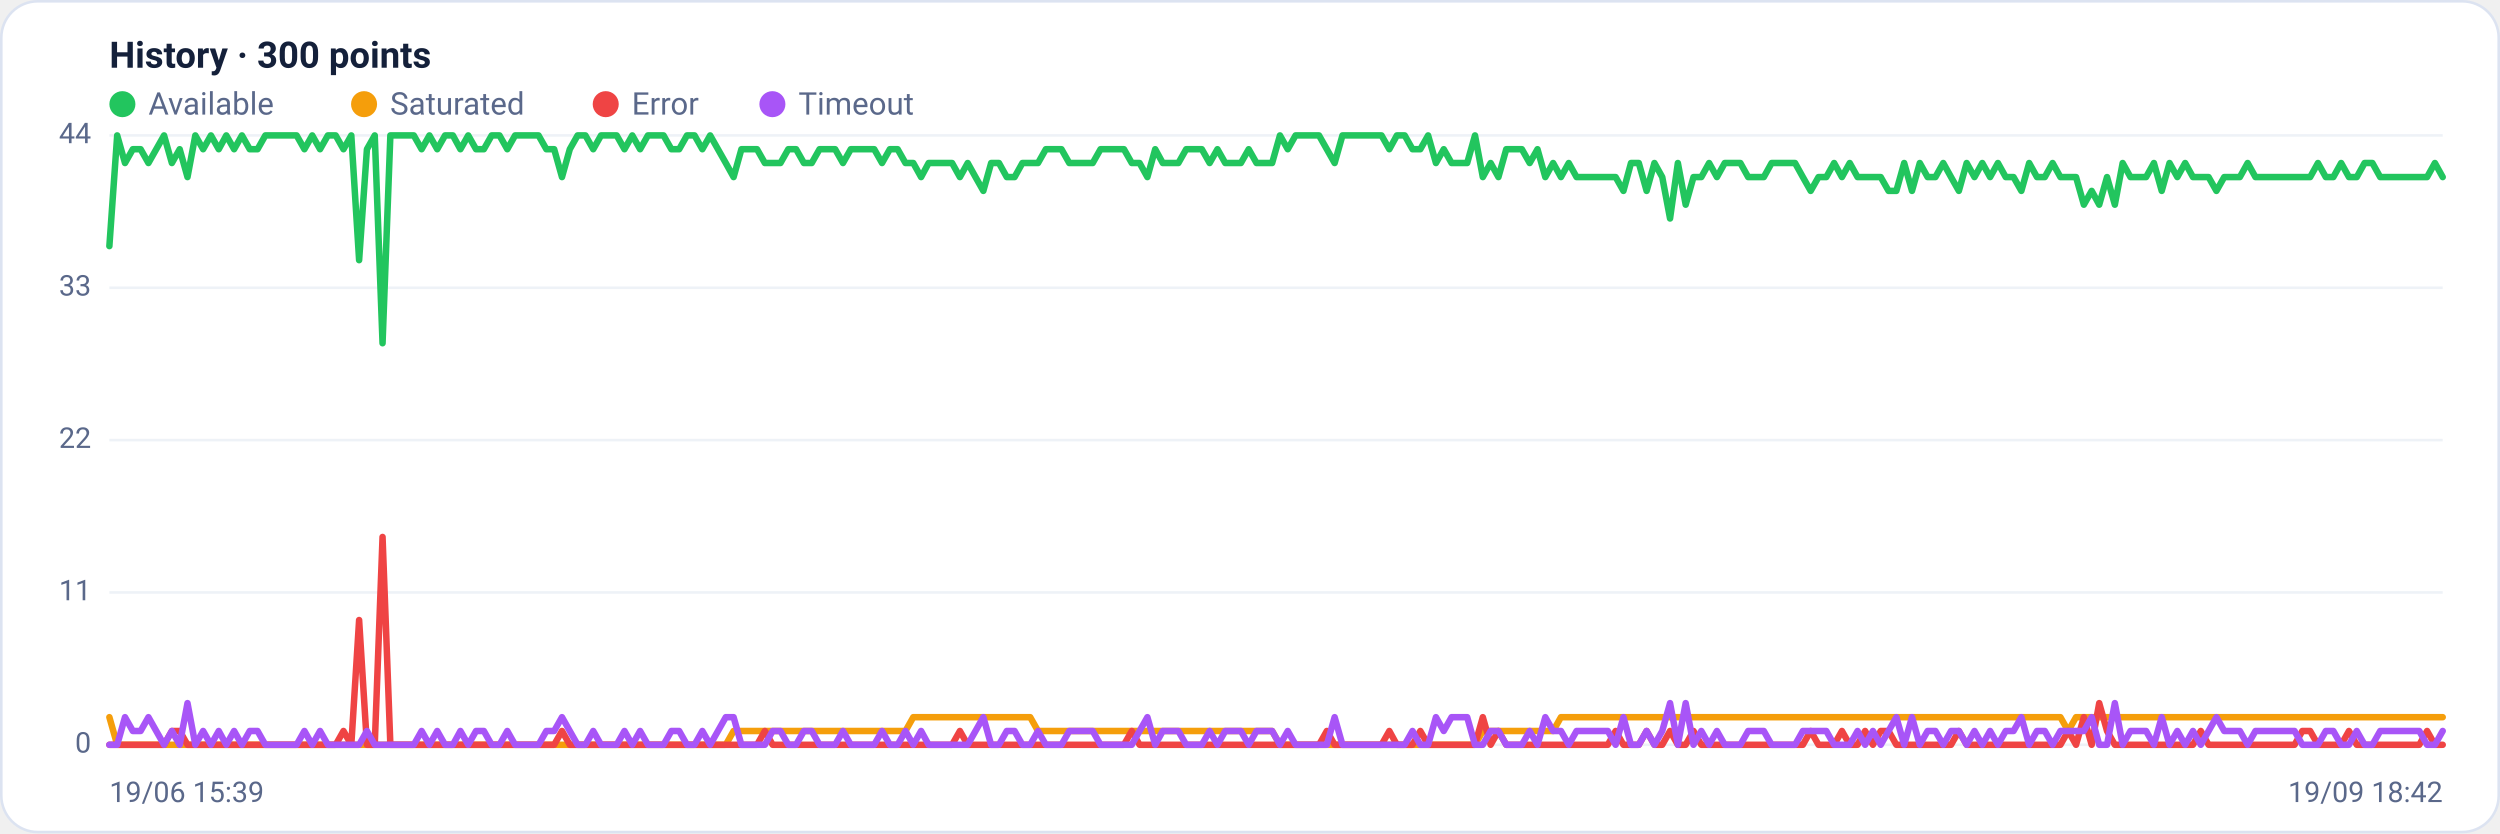
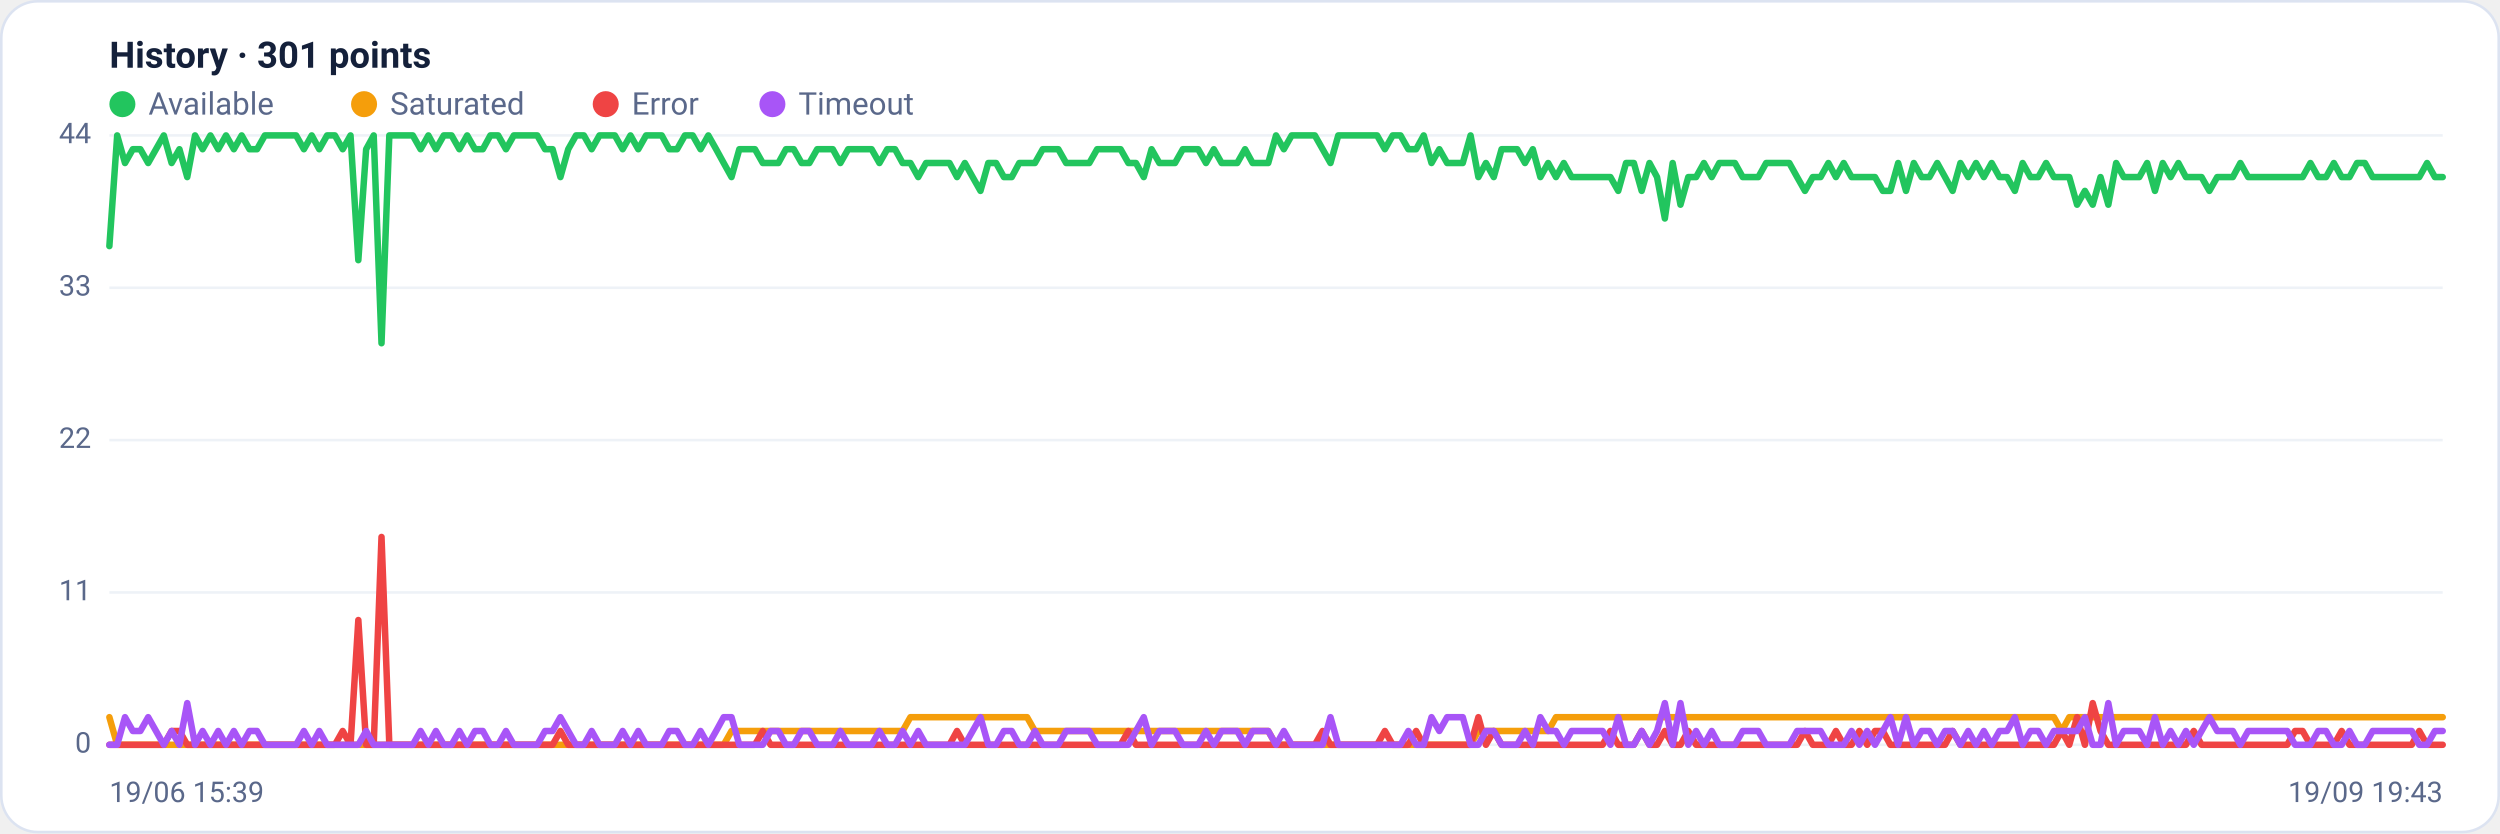
<svg xmlns="http://www.w3.org/2000/svg" viewBox="0 0 960 320" width="960" height="320" font-family="Segoe UI, system-ui, -apple-system, Roboto, Helvetica, Arial, sans-serif" role="img" aria-label="Availability history per region">
  <rect x="0.5" y="0.5" width="959" height="319" rx="14" fill="#ffffff" stroke="#dce3f1" />
-   <text x="42" y="26" font-size="14" font-weight="600" fill="#14203a">History · 300 points</text>
+   <text x="42" y="26" font-size="14" font-weight="600" fill="#14203a">History · 301 points</text>
  <circle cx="47" cy="40" r="5" fill="#22c55e" />
  <text x="57" y="44" font-size="12" fill="#5a688a">Available</text>
  <circle cx="139.8" cy="40" r="5" fill="#f59e0b" />
  <text x="149.8" y="44" font-size="12" fill="#5a688a">Saturated</text>
  <circle cx="232.6" cy="40" r="5" fill="#ef4444" />
  <text x="242.6" y="44" font-size="12" fill="#5a688a">Error</text>
  <circle cx="296.6" cy="40" r="5" fill="#a855f7" />
  <text x="306.6" y="44" font-size="12" fill="#5a688a">Timeout</text>
  <line x1="42" y1="286.0" x2="938" y2="286.0" stroke="#eef2f7" stroke-width="1" />
  <text x="35" y="289.0" text-anchor="end" font-size="11" fill="#5a688a">0</text>
  <line x1="42" y1="227.5" x2="938" y2="227.5" stroke="#eef2f7" stroke-width="1" />
  <text x="35" y="230.5" text-anchor="end" font-size="11" fill="#5a688a">11</text>
  <line x1="42" y1="169.0" x2="938" y2="169.0" stroke="#eef2f7" stroke-width="1" />
  <text x="35" y="172.0" text-anchor="end" font-size="11" fill="#5a688a">22</text>
  <line x1="42" y1="110.5" x2="938" y2="110.5" stroke="#eef2f7" stroke-width="1" />
  <text x="35" y="113.5" text-anchor="end" font-size="11" fill="#5a688a">33</text>
  <line x1="42" y1="52.0" x2="938" y2="52.0" stroke="#eef2f7" stroke-width="1" />
  <text x="35" y="55.0" text-anchor="end" font-size="11" fill="#5a688a">44</text>
-   <polyline fill="none" stroke="#22c55e" stroke-width="2.5" stroke-linejoin="round" stroke-linecap="round" points="42.0,94.5 45.0,52.0 48.0,62.6 51.0,57.3 54.0,57.3 57.0,62.6 60.0,57.3 63.0,52.0 66.0,62.6 69.0,57.3 72.0,68.0 75.0,52.0 78.0,57.3 81.0,52.0 84.0,57.3 86.9,52.0 89.9,57.3 92.9,52.0 95.9,57.3 98.9,57.3 101.9,52.0 104.9,52.0 107.9,52.0 110.9,52.0 113.9,52.0 116.9,57.3 119.9,52.0 122.9,57.3 125.9,52.0 128.9,52.0 131.9,57.3 134.9,52.0 137.9,99.9 140.9,57.3 143.9,52.0 146.9,131.8 149.9,52.0 152.9,52.0 155.9,52.0 158.9,52.0 161.9,57.3 164.9,52.0 167.9,57.3 170.9,52.0 173.9,52.0 176.8,57.3 179.8,52.0 182.8,57.3 185.8,57.3 188.8,52.0 191.8,52.0 194.8,57.3 197.8,52.0 200.8,52.0 203.8,52.0 206.8,52.0 209.8,57.3 212.8,57.3 215.8,68.0 218.8,57.3 221.8,52.0 224.8,52.0 227.8,57.3 230.8,52.0 233.8,52.0 236.8,52.0 239.8,57.3 242.8,52.0 245.8,57.3 248.8,52.0 251.8,52.0 254.8,52.0 257.8,57.3 260.8,57.3 263.8,52.0 266.7,52.0 269.7,57.3 272.7,52.0 275.7,57.3 278.7,62.6 281.7,68.0 284.7,57.3 287.7,57.3 290.7,57.3 293.7,62.6 296.7,62.6 299.7,62.6 302.7,57.3 305.7,57.3 308.7,62.6 311.7,62.6 314.7,57.3 317.7,57.3 320.7,57.3 323.7,62.6 326.7,57.3 329.7,57.3 332.7,57.3 335.7,57.3 338.7,62.6 341.7,57.3 344.7,57.3 347.7,62.6 350.7,62.6 353.7,68.0 356.6,62.6 359.6,62.6 362.6,62.6 365.6,62.6 368.6,68.0 371.6,62.6 374.6,68.0 377.6,73.3 380.6,62.6 383.6,62.6 386.6,68.0 389.6,68.0 392.6,62.6 395.6,62.6 398.6,62.6 401.6,57.3 404.6,57.3 407.6,57.3 410.6,62.6 413.6,62.6 416.6,62.6 419.6,62.6 422.6,57.3 425.6,57.3 428.6,57.3 431.6,57.3 434.6,62.6 437.6,62.6 440.6,68.0 443.6,57.3 446.5,62.6 449.5,62.6 452.5,62.6 455.5,57.3 458.5,57.3 461.5,57.3 464.5,62.6 467.5,57.3 470.5,62.6 473.5,62.6 476.5,62.6 479.5,57.3 482.5,62.6 485.5,62.6 488.5,62.6 491.5,52.0 494.5,57.3 497.5,52.0 500.5,52.0 503.5,52.0 506.5,52.0 509.5,57.3 512.5,62.6 515.5,52.0 518.5,52.0 521.5,52.0 524.5,52.0 527.5,52.0 530.5,52.0 533.5,57.3 536.4,52.0 539.4,52.0 542.4,57.3 545.4,57.3 548.4,52.0 551.4,62.6 554.4,57.3 557.4,62.6 560.4,62.6 563.4,62.6 566.4,52.0 569.4,68.0 572.4,62.6 575.4,68.0 578.4,57.3 581.4,57.3 584.4,57.3 587.4,62.6 590.4,57.3 593.4,68.0 596.4,62.6 599.4,68.0 602.4,62.6 605.4,68.0 608.4,68.0 611.4,68.0 614.4,68.0 617.4,68.0 620.4,68.0 623.4,73.3 626.3,62.6 629.3,62.6 632.3,73.3 635.3,62.6 638.3,68.0 641.3,83.9 644.3,62.6 647.3,78.6 650.3,68.0 653.3,68.0 656.3,62.6 659.3,68.0 662.3,62.6 665.3,62.6 668.3,62.6 671.3,68.0 674.3,68.0 677.3,68.0 680.3,62.6 683.3,62.6 686.3,62.6 689.3,62.6 692.3,68.0 695.3,73.3 698.3,68.0 701.3,68.0 704.3,62.6 707.3,68.0 710.3,62.6 713.3,68.0 716.2,68.0 719.2,68.0 722.2,68.0 725.2,73.3 728.2,73.3 731.2,62.6 734.2,73.3 737.2,62.6 740.2,68.0 743.2,68.0 746.2,62.6 749.2,68.0 752.2,73.3 755.2,62.6 758.2,68.0 761.2,62.6 764.2,68.0 767.2,62.6 770.2,68.0 773.2,68.0 776.2,73.3 779.2,62.6 782.2,68.0 785.2,68.0 788.2,62.6 791.2,68.0 794.2,68.0 797.2,68.0 800.2,78.6 803.2,73.3 806.1,78.6 809.1,68.0 812.1,78.6 815.1,62.6 818.1,68.0 821.1,68.0 824.1,68.0 827.1,62.6 830.1,73.3 833.1,62.6 836.1,68.0 839.1,62.6 842.1,68.0 845.1,68.0 848.1,68.0 851.1,73.3 854.1,68.0 857.1,68.0 860.1,68.0 863.1,62.6 866.1,68.0 869.1,68.0 872.1,68.0 875.1,68.0 878.1,68.0 881.1,68.0 884.1,68.0 887.1,68.0 890.1,62.6 893.1,68.0 896.0,68.0 899.0,62.6 902.0,68.0 905.0,68.0 908.0,62.6 911.0,62.6 914.0,68.0 917.0,68.0 920.0,68.0 923.0,68.0 926.0,68.0 929.0,68.0 932.0,68.0 935.0,62.6 938.0,68.0" />
-   <polyline fill="none" stroke="#f59e0b" stroke-width="2.5" stroke-linejoin="round" stroke-linecap="round" points="42.0,275.4 45.0,286.0 48.0,286.0 51.0,286.0 54.0,286.0 57.0,286.0 60.0,286.0 63.0,286.0 66.0,286.0 69.0,286.0 72.0,286.0 75.0,286.0 78.0,286.0 81.0,286.0 84.0,286.0 86.9,286.0 89.9,286.0 92.9,286.0 95.9,286.0 98.9,286.0 101.9,286.0 104.9,286.0 107.9,286.0 110.9,286.0 113.9,286.0 116.9,286.0 119.9,286.0 122.9,286.0 125.9,286.0 128.9,286.0 131.9,286.0 134.9,286.0 137.9,286.0 140.9,286.0 143.9,286.0 146.9,286.0 149.9,286.0 152.9,286.0 155.9,286.0 158.9,286.0 161.9,286.0 164.9,286.0 167.9,286.0 170.9,286.0 173.9,286.0 176.8,286.0 179.8,286.0 182.8,286.0 185.8,286.0 188.8,286.0 191.8,286.0 194.8,286.0 197.8,286.0 200.8,286.0 203.8,286.0 206.8,286.0 209.8,286.0 212.8,286.0 215.8,286.0 218.8,286.0 221.8,286.0 224.8,286.0 227.8,286.0 230.8,286.0 233.8,286.0 236.8,286.0 239.8,286.0 242.8,286.0 245.8,286.0 248.8,286.0 251.8,286.0 254.8,286.0 257.8,286.0 260.8,286.0 263.8,286.0 266.7,286.0 269.7,286.0 272.7,286.0 275.7,286.0 278.7,286.0 281.7,280.7 284.7,280.7 287.7,280.7 290.7,280.7 293.7,280.7 296.7,280.7 299.7,280.7 302.7,280.7 305.7,280.7 308.7,280.7 311.7,280.7 314.7,280.7 317.7,280.7 320.7,280.7 323.7,280.7 326.7,280.7 329.7,280.7 332.7,280.7 335.7,280.7 338.7,280.7 341.7,280.7 344.7,280.7 347.7,280.7 350.7,275.4 353.7,275.4 356.6,275.4 359.6,275.4 362.6,275.4 365.6,275.4 368.6,275.4 371.6,275.4 374.6,275.4 377.6,275.4 380.6,275.4 383.6,275.4 386.6,275.4 389.6,275.4 392.6,275.4 395.6,275.4 398.6,280.7 401.6,280.7 404.6,280.7 407.6,280.7 410.6,280.7 413.6,280.7 416.6,280.7 419.6,280.7 422.6,280.7 425.6,280.7 428.6,280.7 431.6,280.7 434.6,280.7 437.6,280.7 440.6,280.7 443.6,280.7 446.5,280.7 449.5,280.7 452.5,280.7 455.5,280.7 458.5,280.7 461.5,280.7 464.5,280.7 467.5,280.7 470.5,280.7 473.5,280.7 476.5,280.7 479.5,280.7 482.5,280.7 485.5,280.7 488.5,280.7 491.5,286.0 494.5,286.0 497.5,286.0 500.5,286.0 503.5,286.0 506.5,286.0 509.5,286.0 512.5,286.0 515.5,286.0 518.5,286.0 521.5,286.0 524.5,286.0 527.5,286.0 530.5,286.0 533.5,286.0 536.4,286.0 539.4,286.0 542.4,286.0 545.4,286.0 548.4,286.0 551.4,286.0 554.4,286.0 557.4,286.0 560.4,286.0 563.4,286.0 566.4,286.0 569.4,280.7 572.4,280.7 575.4,280.7 578.4,280.7 581.4,280.7 584.4,280.7 587.4,280.7 590.4,280.7 593.4,280.7 596.4,280.7 599.4,275.4 602.4,275.4 605.4,275.4 608.4,275.4 611.4,275.4 614.4,275.4 617.4,275.4 620.4,275.4 623.4,275.4 626.3,275.4 629.3,275.4 632.3,275.4 635.3,275.4 638.3,275.4 641.3,275.4 644.3,275.4 647.3,275.4 650.3,275.4 653.3,275.4 656.3,275.4 659.3,275.4 662.3,275.4 665.3,275.4 668.3,275.4 671.3,275.4 674.3,275.4 677.3,275.4 680.3,275.4 683.3,275.4 686.3,275.4 689.3,275.4 692.3,275.4 695.3,275.4 698.3,275.4 701.3,275.4 704.3,275.4 707.3,275.4 710.3,275.4 713.3,275.4 716.2,275.4 719.2,275.4 722.2,275.4 725.2,275.4 728.2,275.4 731.2,275.4 734.2,275.4 737.2,275.4 740.2,275.4 743.2,275.4 746.2,275.4 749.2,275.4 752.2,275.4 755.2,275.4 758.2,275.4 761.2,275.4 764.2,275.4 767.2,275.4 770.2,275.4 773.2,275.4 776.2,275.4 779.2,275.4 782.2,275.4 785.2,275.4 788.2,275.4 791.2,275.4 794.2,280.7 797.2,275.4 800.2,275.4 803.2,275.4 806.1,275.4 809.1,275.4 812.1,275.4 815.1,275.4 818.1,275.4 821.1,275.4 824.1,275.4 827.1,275.4 830.1,275.4 833.1,275.4 836.1,275.4 839.1,275.4 842.1,275.4 845.1,275.4 848.1,275.4 851.1,275.4 854.1,275.4 857.1,275.4 860.1,275.4 863.1,275.4 866.1,275.4 869.1,275.4 872.1,275.4 875.1,275.4 878.1,275.4 881.1,275.4 884.1,275.4 887.1,275.4 890.1,275.4 893.1,275.4 896.0,275.4 899.0,275.4 902.0,275.4 905.0,275.4 908.0,275.4 911.0,275.4 914.0,275.4 917.0,275.4 920.0,275.4 923.0,275.4 926.0,275.4 929.0,275.4 932.0,275.4 935.0,275.4 938.0,275.4" />
-   <polyline fill="none" stroke="#ef4444" stroke-width="2.5" stroke-linejoin="round" stroke-linecap="round" points="42.0,286.0 45.0,286.0 48.0,286.0 51.0,286.0 54.0,286.0 57.0,286.0 60.0,286.0 63.0,286.0 66.0,280.7 69.0,280.7 72.0,286.0 75.0,286.0 78.0,286.0 81.0,286.0 84.0,286.0 86.9,286.0 89.9,286.0 92.9,286.0 95.9,286.0 98.9,286.0 101.9,286.0 104.9,286.0 107.9,286.0 110.9,286.0 113.9,286.0 116.9,286.0 119.9,286.0 122.9,286.0 125.9,286.0 128.9,286.0 131.9,280.7 134.9,286.0 137.9,238.1 140.9,286.0 143.9,286.0 146.9,206.2 149.9,286.0 152.9,286.0 155.9,286.0 158.9,286.0 161.9,286.0 164.9,286.0 167.9,286.0 170.9,286.0 173.9,286.0 176.8,286.0 179.8,286.0 182.8,286.0 185.8,286.0 188.8,286.0 191.8,286.0 194.8,286.0 197.8,286.0 200.8,286.0 203.8,286.0 206.8,286.0 209.8,286.0 212.8,286.0 215.8,280.7 218.8,286.0 221.8,286.0 224.8,286.0 227.8,286.0 230.8,286.0 233.8,286.0 236.8,286.0 239.8,286.0 242.8,286.0 245.8,286.0 248.8,286.0 251.8,286.0 254.8,286.0 257.8,286.0 260.8,286.0 263.8,286.0 266.7,286.0 269.7,286.0 272.7,286.0 275.7,286.0 278.7,286.0 281.7,286.0 284.7,286.0 287.7,286.0 290.7,286.0 293.7,280.7 296.7,286.0 299.7,286.0 302.7,286.0 305.7,286.0 308.7,286.0 311.7,286.0 314.7,286.0 317.7,286.0 320.7,286.0 323.7,286.0 326.7,286.0 329.7,286.0 332.7,286.0 335.7,286.0 338.7,286.0 341.7,286.0 344.7,286.0 347.7,286.0 350.7,286.0 353.7,286.0 356.6,286.0 359.6,286.0 362.6,286.0 365.6,286.0 368.6,280.7 371.6,286.0 374.6,286.0 377.6,286.0 380.6,286.0 383.6,286.0 386.6,286.0 389.6,286.0 392.6,286.0 395.6,286.0 398.6,286.0 401.6,286.0 404.6,286.0 407.6,286.0 410.6,286.0 413.6,286.0 416.6,286.0 419.6,286.0 422.6,286.0 425.6,286.0 428.6,286.0 431.6,286.0 434.6,280.7 437.6,286.0 440.6,286.0 443.6,286.0 446.5,286.0 449.5,286.0 452.5,286.0 455.5,286.0 458.5,286.0 461.5,286.0 464.5,286.0 467.5,286.0 470.5,286.0 473.5,286.0 476.5,286.0 479.5,286.0 482.5,286.0 485.5,286.0 488.5,286.0 491.5,286.0 494.5,286.0 497.5,286.0 500.5,286.0 503.5,286.0 506.5,286.0 509.5,280.7 512.5,286.0 515.5,286.0 518.5,286.0 521.5,286.0 524.5,286.0 527.5,286.0 530.5,286.0 533.5,280.7 536.4,286.0 539.4,286.0 542.4,286.0 545.4,280.7 548.4,286.0 551.4,286.0 554.4,286.0 557.4,286.0 560.4,286.0 563.4,286.0 566.4,286.0 569.4,275.4 572.4,286.0 575.4,280.7 578.4,286.0 581.4,286.0 584.4,286.0 587.4,286.0 590.4,286.0 593.4,286.0 596.4,286.0 599.4,286.0 602.4,286.0 605.4,286.0 608.4,286.0 611.4,286.0 614.4,286.0 617.4,286.0 620.4,280.7 623.4,286.0 626.3,286.0 629.3,286.0 632.3,280.7 635.3,286.0 638.3,286.0 641.3,280.7 644.3,286.0 647.3,286.0 650.3,280.7 653.3,286.0 656.3,286.0 659.3,286.0 662.3,286.0 665.3,286.0 668.3,286.0 671.3,286.0 674.3,286.0 677.3,286.0 680.3,286.0 683.3,286.0 686.3,286.0 689.3,286.0 692.3,286.0 695.3,280.7 698.3,286.0 701.3,286.0 704.3,286.0 707.3,280.7 710.3,286.0 713.3,286.0 716.2,280.7 719.2,286.0 722.2,280.7 725.2,280.7 728.2,286.0 731.2,286.0 734.2,286.0 737.2,286.0 740.2,286.0 743.2,286.0 746.2,286.0 749.2,286.0 752.2,280.7 755.2,286.0 758.2,286.0 761.2,286.0 764.2,286.0 767.2,286.0 770.2,286.0 773.2,286.0 776.2,286.0 779.2,286.0 782.2,286.0 785.2,286.0 788.2,286.0 791.2,286.0 794.2,280.7 797.2,286.0 800.2,275.4 803.2,286.0 806.1,270.0 809.1,280.7 812.1,286.0 815.1,286.0 818.1,286.0 821.1,286.0 824.1,286.0 827.1,286.0 830.1,286.0 833.1,286.0 836.1,286.0 839.1,286.0 842.1,286.0 845.1,280.7 848.1,286.0 851.1,286.0 854.1,286.0 857.1,286.0 860.1,286.0 863.1,286.0 866.1,286.0 869.1,286.0 872.1,286.0 875.1,286.0 878.1,286.0 881.1,286.0 884.1,280.7 887.1,280.7 890.1,286.0 893.1,286.0 896.0,286.0 899.0,286.0 902.0,280.7 905.0,286.0 908.0,286.0 911.0,286.0 914.0,286.0 917.0,286.0 920.0,286.0 923.0,286.0 926.0,286.0 929.0,286.0 932.0,280.7 935.0,286.0 938.0,286.0" />
-   <polyline fill="none" stroke="#a855f7" stroke-width="2.5" stroke-linejoin="round" stroke-linecap="round" points="42.0,286.0 45.0,286.0 48.0,275.4 51.0,280.7 54.0,280.7 57.0,275.4 60.0,280.7 63.0,286.0 66.0,280.7 69.0,286.0 72.0,270.0 75.0,286.0 78.0,280.7 81.0,286.0 84.0,280.7 86.9,286.0 89.9,280.7 92.9,286.0 95.9,280.7 98.9,280.7 101.9,286.0 104.9,286.0 107.9,286.0 110.9,286.0 113.9,286.0 116.9,280.7 119.9,286.0 122.9,280.7 125.9,286.0 128.9,286.0 131.9,286.0 134.9,286.0 137.9,286.0 140.9,280.7 143.9,286.0 146.9,286.0 149.9,286.0 152.9,286.0 155.9,286.0 158.9,286.0 161.9,280.7 164.9,286.0 167.9,280.7 170.9,286.0 173.9,286.0 176.8,280.7 179.8,286.0 182.8,280.7 185.8,280.7 188.8,286.0 191.8,286.0 194.8,280.7 197.8,286.0 200.8,286.0 203.8,286.0 206.8,286.0 209.8,280.7 212.8,280.7 215.8,275.4 218.8,280.7 221.8,286.0 224.8,286.0 227.8,280.7 230.8,286.0 233.8,286.0 236.8,286.0 239.8,280.7 242.8,286.0 245.8,280.7 248.8,286.0 251.8,286.0 254.8,286.0 257.8,280.7 260.8,280.7 263.8,286.0 266.7,286.0 269.7,280.7 272.7,286.0 275.7,280.7 278.7,275.4 281.7,275.4 284.7,286.0 287.7,286.0 290.7,286.0 293.7,286.0 296.7,280.7 299.7,280.7 302.7,286.0 305.7,286.0 308.7,280.7 311.7,280.7 314.7,286.0 317.7,286.0 320.7,286.0 323.7,280.7 326.7,286.0 329.7,286.0 332.7,286.0 335.7,286.0 338.7,280.7 341.7,286.0 344.7,286.0 347.7,280.7 350.7,286.0 353.7,280.7 356.6,286.0 359.6,286.0 362.6,286.0 365.6,286.0 368.6,286.0 371.6,286.0 374.6,280.7 377.6,275.4 380.6,286.0 383.6,286.0 386.6,280.7 389.6,280.7 392.6,286.0 395.6,286.0 398.6,280.7 401.6,286.0 404.6,286.0 407.6,286.0 410.6,280.7 413.6,280.7 416.6,280.7 419.6,280.7 422.6,286.0 425.6,286.0 428.6,286.0 431.6,286.0 434.6,286.0 437.6,280.7 440.6,275.4 443.6,286.0 446.5,280.7 449.5,280.7 452.5,280.7 455.5,286.0 458.5,286.0 461.5,286.0 464.5,280.7 467.5,286.0 470.5,280.7 473.5,280.7 476.5,280.7 479.5,286.0 482.5,280.7 485.5,280.7 488.5,280.7 491.5,286.0 494.5,280.7 497.5,286.0 500.5,286.0 503.5,286.0 506.5,286.0 509.5,286.0 512.5,275.4 515.5,286.0 518.5,286.0 521.5,286.0 524.5,286.0 527.5,286.0 530.5,286.0 533.5,286.0 536.4,286.0 539.4,286.0 542.4,280.7 545.4,286.0 548.4,286.0 551.4,275.4 554.4,280.7 557.4,275.4 560.4,275.4 563.4,275.4 566.4,286.0 569.4,286.0 572.4,280.7 575.4,280.7 578.4,286.0 581.4,286.0 584.4,286.0 587.4,280.7 590.4,286.0 593.4,275.4 596.4,280.7 599.4,280.7 602.4,286.0 605.4,280.7 608.4,280.7 611.4,280.7 614.4,280.7 617.4,280.7 620.4,286.0 623.4,275.4 626.3,286.0 629.3,286.0 632.3,280.7 635.3,286.0 638.3,280.7 641.3,270.0 644.3,286.0 647.3,270.0 650.3,286.0 653.3,280.7 656.3,286.0 659.3,280.7 662.3,286.0 665.3,286.0 668.3,286.0 671.3,280.7 674.3,280.7 677.3,280.7 680.3,286.0 683.3,286.0 686.3,286.0 689.3,286.0 692.3,280.7 695.3,280.7 698.3,280.7 701.3,280.7 704.3,286.0 707.3,286.0 710.3,286.0 713.3,280.7 716.2,286.0 719.2,280.7 722.2,286.0 725.2,280.7 728.2,275.4 731.2,286.0 734.2,275.4 737.2,286.0 740.2,280.7 743.2,280.7 746.2,286.0 749.2,280.7 752.2,280.7 755.2,286.0 758.2,280.7 761.2,286.0 764.2,280.7 767.2,286.0 770.2,280.7 773.2,280.7 776.2,275.4 779.2,286.0 782.2,280.7 785.2,280.7 788.2,286.0 791.2,280.7 794.2,280.7 797.2,280.7 800.2,280.7 803.2,275.4 806.1,286.0 809.1,286.0 812.1,270.0 815.1,286.0 818.1,280.7 821.1,280.7 824.1,280.7 827.1,286.0 830.1,275.4 833.1,286.0 836.1,280.7 839.1,286.0 842.1,280.7 845.1,286.0 848.1,280.7 851.1,275.4 854.1,280.7 857.1,280.7 860.1,280.7 863.1,286.0 866.1,280.7 869.1,280.7 872.1,280.7 875.1,280.7 878.1,280.7 881.1,280.7 884.1,286.0 887.1,286.0 890.1,286.0 893.1,280.7 896.0,280.7 899.0,286.0 902.0,286.0 905.0,280.7 908.0,286.0 911.0,286.0 914.0,280.7 917.0,280.7 920.0,280.7 923.0,280.7 926.0,280.7 929.0,280.7 932.0,286.0 935.0,286.0 938.0,280.7" />
+   <polyline fill="none" stroke="#22c55e" stroke-width="2.5" stroke-linejoin="round" stroke-linecap="round" points="42.0,94.5 45.0,52.0 48.0,62.6 51.0,57.3 53.9,57.3 56.9,62.6 59.9,57.3 62.9,52.0 65.9,62.6 68.9,57.3 71.9,68.0 74.9,52.0 77.8,57.3 80.8,52.0 83.8,57.3 86.8,52.0 89.8,57.3 92.8,52.0 95.8,57.3 98.7,57.3 101.7,52.0 104.7,52.0 107.7,52.0 110.7,52.0 113.7,52.0 116.7,57.3 119.7,52.0 122.6,57.3 125.6,52.0 128.6,52.0 131.6,57.3 134.6,52.0 137.6,99.9 140.6,57.3 143.5,52.0 146.5,131.8 149.5,52.0 152.5,52.0 155.5,52.0 158.5,52.0 161.5,57.3 164.5,52.0 167.4,57.3 170.4,52.0 173.4,52.0 176.4,57.3 179.4,52.0 182.4,57.3 185.4,57.3 188.3,52.0 191.3,52.0 194.3,57.3 197.3,52.0 200.3,52.0 203.3,52.0 206.3,52.0 209.3,57.3 212.2,57.3 215.2,68.0 218.2,57.3 221.2,52.0 224.2,52.0 227.2,57.3 230.2,52.0 233.1,52.0 236.1,52.0 239.1,57.3 242.1,52.0 245.1,57.3 248.1,52.0 251.1,52.0 254.1,52.0 257.0,57.3 260.0,57.3 263.0,52.0 266.0,52.0 269.0,57.3 272.0,52.0 275.0,57.3 277.9,62.6 280.9,68.0 283.9,57.3 286.9,57.3 289.9,57.3 292.9,62.6 295.9,62.6 298.9,62.6 301.8,57.3 304.8,57.3 307.8,62.6 310.8,62.6 313.8,57.3 316.8,57.3 319.8,57.3 322.7,62.6 325.7,57.3 328.7,57.3 331.7,57.3 334.7,57.3 337.7,62.6 340.7,57.3 343.7,57.3 346.6,62.6 349.6,62.6 352.6,68.0 355.6,62.6 358.6,62.6 361.6,62.6 364.6,62.6 367.5,68.0 370.5,62.6 373.5,68.0 376.5,73.3 379.5,62.6 382.5,62.6 385.5,68.0 388.5,68.0 391.4,62.6 394.4,62.6 397.4,62.6 400.4,57.3 403.4,57.3 406.4,57.3 409.4,62.6 412.3,62.6 415.3,62.6 418.3,62.6 421.3,57.3 424.3,57.3 427.3,57.3 430.3,57.3 433.3,62.6 436.2,62.6 439.2,68.0 442.2,57.3 445.2,62.6 448.2,62.6 451.2,62.6 454.2,57.3 457.1,57.3 460.1,57.3 463.1,62.6 466.1,57.3 469.1,62.6 472.1,62.6 475.1,62.6 478.1,57.3 481.0,62.6 484.0,62.6 487.0,62.6 490.0,52.0 493.0,57.3 496.0,52.0 499.0,52.0 501.9,52.0 504.9,52.0 507.9,57.3 510.9,62.6 513.9,52.0 516.9,52.0 519.9,52.0 522.9,52.0 525.8,52.0 528.8,52.0 531.8,57.3 534.8,52.0 537.8,52.0 540.8,57.3 543.8,57.3 546.7,52.0 549.7,62.6 552.7,57.3 555.7,62.6 558.7,62.6 561.7,62.6 564.7,52.0 567.7,68.0 570.6,62.6 573.6,68.0 576.6,57.3 579.6,57.3 582.6,57.3 585.6,62.6 588.6,57.3 591.5,68.0 594.5,62.6 597.5,68.0 600.5,62.6 603.5,68.0 606.5,68.0 609.5,68.0 612.5,68.0 615.4,68.0 618.4,68.0 621.4,73.3 624.4,62.6 627.4,62.6 630.4,73.3 633.4,62.6 636.3,68.0 639.3,83.9 642.3,62.6 645.3,78.6 648.3,68.0 651.3,68.0 654.3,62.6 657.3,68.0 660.2,62.6 663.2,62.6 666.2,62.6 669.2,68.0 672.2,68.0 675.2,68.0 678.2,62.6 681.1,62.6 684.1,62.6 687.1,62.6 690.1,68.0 693.1,73.3 696.1,68.0 699.1,68.0 702.1,62.6 705.0,68.0 708.0,62.6 711.0,68.0 714.0,68.0 717.0,68.0 720.0,68.0 723.0,73.3 725.9,73.3 728.9,62.6 731.9,73.3 734.9,62.6 737.9,68.0 740.9,68.0 743.9,62.6 746.9,68.0 749.8,73.3 752.8,62.6 755.8,68.0 758.8,62.6 761.8,68.0 764.8,62.6 767.8,68.0 770.7,68.0 773.7,73.3 776.7,62.6 779.7,68.0 782.7,68.0 785.7,62.6 788.7,68.0 791.7,68.0 794.6,68.0 797.6,78.6 800.6,73.3 803.6,78.6 806.6,68.0 809.6,78.6 812.6,62.6 815.5,68.0 818.5,68.0 821.5,68.0 824.5,62.6 827.5,73.3 830.5,62.6 833.5,68.0 836.5,62.6 839.4,68.0 842.4,68.0 845.4,68.0 848.4,73.3 851.4,68.0 854.4,68.0 857.4,68.0 860.3,62.6 863.3,68.0 866.3,68.0 869.3,68.0 872.3,68.0 875.3,68.0 878.3,68.0 881.3,68.0 884.2,68.0 887.2,62.6 890.2,68.0 893.2,68.0 896.2,62.6 899.2,68.0 902.2,68.0 905.1,62.6 908.1,62.6 911.1,68.0 914.1,68.0 917.1,68.0 920.1,68.0 923.1,68.0 926.1,68.0 929.0,68.0 932.0,62.6 935.0,68.0 938.0,68.0" />
+   <polyline fill="none" stroke="#f59e0b" stroke-width="2.5" stroke-linejoin="round" stroke-linecap="round" points="42.0,275.4 45.0,286.0 48.0,286.0 51.0,286.0 53.9,286.0 56.9,286.0 59.9,286.0 62.9,286.0 65.9,286.0 68.9,286.0 71.9,286.0 74.9,286.0 77.8,286.0 80.8,286.0 83.8,286.0 86.8,286.0 89.8,286.0 92.8,286.0 95.8,286.0 98.7,286.0 101.7,286.0 104.7,286.0 107.7,286.0 110.7,286.0 113.7,286.0 116.7,286.0 119.7,286.0 122.6,286.0 125.6,286.0 128.6,286.0 131.6,286.0 134.6,286.0 137.6,286.0 140.6,286.0 143.5,286.0 146.5,286.0 149.5,286.0 152.5,286.0 155.5,286.0 158.5,286.0 161.5,286.0 164.5,286.0 167.4,286.0 170.4,286.0 173.4,286.0 176.4,286.0 179.4,286.0 182.4,286.0 185.4,286.0 188.3,286.0 191.3,286.0 194.3,286.0 197.3,286.0 200.3,286.0 203.3,286.0 206.3,286.0 209.3,286.0 212.2,286.0 215.2,286.0 218.2,286.0 221.2,286.0 224.2,286.0 227.2,286.0 230.2,286.0 233.1,286.0 236.1,286.0 239.1,286.0 242.1,286.0 245.1,286.0 248.1,286.0 251.1,286.0 254.1,286.0 257.0,286.0 260.0,286.0 263.0,286.0 266.0,286.0 269.0,286.0 272.0,286.0 275.0,286.0 277.9,286.0 280.9,280.7 283.9,280.7 286.9,280.7 289.9,280.7 292.9,280.7 295.9,280.7 298.9,280.7 301.8,280.7 304.8,280.7 307.8,280.7 310.8,280.7 313.8,280.7 316.8,280.7 319.8,280.7 322.7,280.7 325.7,280.7 328.7,280.7 331.7,280.7 334.7,280.7 337.7,280.7 340.7,280.7 343.7,280.7 346.6,280.7 349.6,275.4 352.6,275.4 355.6,275.4 358.6,275.4 361.6,275.4 364.6,275.4 367.5,275.4 370.5,275.4 373.5,275.4 376.5,275.4 379.5,275.4 382.5,275.4 385.5,275.4 388.5,275.4 391.4,275.4 394.4,275.4 397.4,280.7 400.4,280.7 403.4,280.7 406.4,280.7 409.4,280.7 412.3,280.7 415.3,280.7 418.3,280.7 421.3,280.7 424.3,280.7 427.3,280.7 430.3,280.7 433.3,280.7 436.2,280.7 439.2,280.7 442.2,280.7 445.2,280.7 448.2,280.7 451.2,280.7 454.2,280.7 457.1,280.7 460.1,280.7 463.1,280.7 466.1,280.7 469.1,280.7 472.1,280.7 475.1,280.7 478.1,280.7 481.0,280.7 484.0,280.7 487.0,280.7 490.0,286.0 493.0,286.0 496.0,286.0 499.0,286.0 501.9,286.0 504.9,286.0 507.9,286.0 510.9,286.0 513.9,286.0 516.9,286.0 519.9,286.0 522.9,286.0 525.8,286.0 528.8,286.0 531.8,286.0 534.8,286.0 537.8,286.0 540.8,286.0 543.8,286.0 546.7,286.0 549.7,286.0 552.7,286.0 555.7,286.0 558.7,286.0 561.7,286.0 564.7,286.0 567.7,280.7 570.6,280.7 573.6,280.7 576.6,280.7 579.6,280.7 582.6,280.7 585.6,280.7 588.6,280.7 591.5,280.7 594.5,280.7 597.5,275.4 600.5,275.4 603.5,275.4 606.5,275.4 609.5,275.4 612.5,275.4 615.4,275.4 618.4,275.4 621.4,275.4 624.4,275.4 627.4,275.4 630.4,275.4 633.4,275.4 636.3,275.4 639.3,275.4 642.3,275.4 645.3,275.4 648.3,275.4 651.3,275.4 654.3,275.4 657.3,275.4 660.2,275.4 663.2,275.4 666.2,275.4 669.2,275.4 672.2,275.4 675.2,275.4 678.2,275.4 681.1,275.4 684.1,275.4 687.1,275.4 690.1,275.4 693.1,275.4 696.1,275.4 699.1,275.4 702.1,275.4 705.0,275.4 708.0,275.4 711.0,275.4 714.0,275.4 717.0,275.4 720.0,275.4 723.0,275.4 725.9,275.4 728.9,275.4 731.9,275.4 734.9,275.4 737.9,275.4 740.9,275.4 743.9,275.4 746.9,275.4 749.8,275.4 752.8,275.4 755.8,275.4 758.8,275.4 761.8,275.4 764.8,275.4 767.8,275.4 770.7,275.4 773.7,275.4 776.7,275.4 779.7,275.4 782.7,275.4 785.7,275.4 788.7,275.4 791.7,280.7 794.6,275.4 797.6,275.4 800.6,275.4 803.6,275.4 806.6,275.4 809.6,275.4 812.6,275.4 815.5,275.4 818.5,275.4 821.5,275.4 824.5,275.4 827.5,275.4 830.5,275.4 833.5,275.4 836.5,275.4 839.4,275.4 842.4,275.4 845.4,275.4 848.4,275.4 851.4,275.4 854.4,275.4 857.4,275.4 860.3,275.4 863.3,275.4 866.3,275.4 869.3,275.4 872.3,275.4 875.3,275.4 878.3,275.4 881.3,275.4 884.2,275.4 887.2,275.4 890.2,275.4 893.2,275.4 896.2,275.4 899.2,275.4 902.2,275.4 905.1,275.4 908.1,275.4 911.1,275.4 914.1,275.4 917.1,275.4 920.1,275.4 923.1,275.4 926.1,275.4 929.0,275.4 932.0,275.4 935.0,275.4 938.0,275.4" />
+   <polyline fill="none" stroke="#ef4444" stroke-width="2.5" stroke-linejoin="round" stroke-linecap="round" points="42.0,286.0 45.0,286.0 48.0,286.0 51.0,286.0 53.9,286.0 56.9,286.0 59.9,286.0 62.9,286.0 65.9,280.7 68.9,280.7 71.9,286.0 74.9,286.0 77.8,286.0 80.8,286.0 83.8,286.0 86.8,286.0 89.8,286.0 92.8,286.0 95.8,286.0 98.7,286.0 101.7,286.0 104.7,286.0 107.7,286.0 110.7,286.0 113.7,286.0 116.7,286.0 119.7,286.0 122.6,286.0 125.6,286.0 128.6,286.0 131.6,280.7 134.6,286.0 137.6,238.1 140.6,286.0 143.5,286.0 146.5,206.2 149.5,286.0 152.5,286.0 155.5,286.0 158.5,286.0 161.5,286.0 164.5,286.0 167.4,286.0 170.4,286.0 173.4,286.0 176.4,286.0 179.4,286.0 182.4,286.0 185.4,286.0 188.3,286.0 191.3,286.0 194.3,286.0 197.3,286.0 200.3,286.0 203.3,286.0 206.3,286.0 209.3,286.0 212.2,286.0 215.2,280.7 218.2,286.0 221.2,286.0 224.2,286.0 227.2,286.0 230.2,286.0 233.1,286.0 236.1,286.0 239.1,286.0 242.1,286.0 245.1,286.0 248.1,286.0 251.1,286.0 254.1,286.0 257.0,286.0 260.0,286.0 263.0,286.0 266.0,286.0 269.0,286.0 272.0,286.0 275.0,286.0 277.9,286.0 280.9,286.0 283.9,286.0 286.9,286.0 289.9,286.0 292.9,280.7 295.9,286.0 298.9,286.0 301.8,286.0 304.8,286.0 307.8,286.0 310.8,286.0 313.8,286.0 316.8,286.0 319.8,286.0 322.7,286.0 325.7,286.0 328.7,286.0 331.7,286.0 334.7,286.0 337.7,286.0 340.7,286.0 343.7,286.0 346.6,286.0 349.6,286.0 352.6,286.0 355.6,286.0 358.6,286.0 361.6,286.0 364.6,286.0 367.5,280.7 370.5,286.0 373.5,286.0 376.5,286.0 379.5,286.0 382.5,286.0 385.5,286.0 388.5,286.0 391.4,286.0 394.4,286.0 397.4,286.0 400.4,286.0 403.4,286.0 406.4,286.0 409.4,286.0 412.3,286.0 415.3,286.0 418.3,286.0 421.3,286.0 424.3,286.0 427.3,286.0 430.3,286.0 433.3,280.7 436.2,286.0 439.2,286.0 442.2,286.0 445.2,286.0 448.2,286.0 451.2,286.0 454.2,286.0 457.1,286.0 460.1,286.0 463.1,286.0 466.1,286.0 469.1,286.0 472.1,286.0 475.1,286.0 478.1,286.0 481.0,286.0 484.0,286.0 487.0,286.0 490.0,286.0 493.0,286.0 496.0,286.0 499.0,286.0 501.9,286.0 504.9,286.0 507.9,280.7 510.9,286.0 513.9,286.0 516.9,286.0 519.9,286.0 522.9,286.0 525.8,286.0 528.8,286.0 531.8,280.7 534.8,286.0 537.8,286.0 540.8,286.0 543.8,280.7 546.7,286.0 549.7,286.0 552.7,286.0 555.7,286.0 558.7,286.0 561.7,286.0 564.7,286.0 567.7,275.4 570.6,286.0 573.6,280.7 576.6,286.0 579.6,286.0 582.6,286.0 585.6,286.0 588.6,286.0 591.5,286.0 594.5,286.0 597.5,286.0 600.5,286.0 603.5,286.0 606.5,286.0 609.5,286.0 612.5,286.0 615.4,286.0 618.4,280.7 621.4,286.0 624.4,286.0 627.4,286.0 630.4,280.7 633.4,286.0 636.3,286.0 639.3,280.7 642.3,286.0 645.3,286.0 648.3,280.7 651.3,286.0 654.3,286.0 657.3,286.0 660.2,286.0 663.2,286.0 666.2,286.0 669.2,286.0 672.2,286.0 675.2,286.0 678.2,286.0 681.1,286.0 684.1,286.0 687.1,286.0 690.1,286.0 693.1,280.7 696.1,286.0 699.1,286.0 702.1,286.0 705.0,280.7 708.0,286.0 711.0,286.0 714.0,280.7 717.0,286.0 720.0,280.7 723.0,280.7 725.9,286.0 728.9,286.0 731.9,286.0 734.9,286.0 737.9,286.0 740.9,286.0 743.9,286.0 746.9,286.0 749.8,280.7 752.8,286.0 755.8,286.0 758.8,286.0 761.8,286.0 764.8,286.0 767.8,286.0 770.7,286.0 773.7,286.0 776.7,286.0 779.7,286.0 782.7,286.0 785.7,286.0 788.7,286.0 791.7,280.7 794.6,286.0 797.6,275.4 800.6,286.0 803.6,270.0 806.6,280.7 809.6,286.0 812.6,286.0 815.5,286.0 818.5,286.0 821.5,286.0 824.5,286.0 827.5,286.0 830.5,286.0 833.5,286.0 836.5,286.0 839.4,286.0 842.4,280.7 845.4,286.0 848.4,286.0 851.4,286.0 854.4,286.0 857.4,286.0 860.3,286.0 863.3,286.0 866.3,286.0 869.3,286.0 872.3,286.0 875.3,286.0 878.3,286.0 881.3,280.7 884.2,280.7 887.2,286.0 890.2,286.0 893.2,286.0 896.2,286.0 899.2,280.7 902.2,286.0 905.1,286.0 908.1,286.0 911.1,286.0 914.1,286.0 917.1,286.0 920.1,286.0 923.1,286.0 926.1,286.0 929.0,280.7 932.0,286.0 935.0,286.0 938.0,286.0" />
+   <polyline fill="none" stroke="#a855f7" stroke-width="2.5" stroke-linejoin="round" stroke-linecap="round" points="42.0,286.0 45.0,286.0 48.0,275.4 51.0,280.7 53.9,280.7 56.9,275.4 59.9,280.7 62.9,286.0 65.9,280.7 68.9,286.0 71.9,270.0 74.9,286.0 77.8,280.7 80.8,286.0 83.8,280.7 86.8,286.0 89.8,280.7 92.8,286.0 95.8,280.7 98.7,280.7 101.7,286.0 104.7,286.0 107.7,286.0 110.7,286.0 113.7,286.0 116.7,280.7 119.7,286.0 122.6,280.7 125.6,286.0 128.6,286.0 131.6,286.0 134.6,286.0 137.6,286.0 140.6,280.7 143.5,286.0 146.5,286.0 149.5,286.0 152.5,286.0 155.5,286.0 158.5,286.0 161.5,280.7 164.5,286.0 167.4,280.7 170.4,286.0 173.4,286.0 176.4,280.7 179.4,286.0 182.4,280.7 185.4,280.7 188.3,286.0 191.3,286.0 194.3,280.7 197.3,286.0 200.3,286.0 203.3,286.0 206.3,286.0 209.3,280.7 212.2,280.7 215.2,275.4 218.2,280.7 221.2,286.0 224.2,286.0 227.2,280.7 230.2,286.0 233.1,286.0 236.1,286.0 239.1,280.7 242.1,286.0 245.1,280.7 248.1,286.0 251.1,286.0 254.1,286.0 257.0,280.7 260.0,280.7 263.0,286.0 266.0,286.0 269.0,280.7 272.0,286.0 275.0,280.7 277.9,275.4 280.9,275.4 283.9,286.0 286.9,286.0 289.9,286.0 292.9,286.0 295.9,280.7 298.9,280.7 301.8,286.0 304.8,286.0 307.8,280.7 310.8,280.7 313.8,286.0 316.8,286.0 319.8,286.0 322.7,280.7 325.7,286.0 328.7,286.0 331.7,286.0 334.7,286.0 337.7,280.7 340.7,286.0 343.7,286.0 346.6,280.7 349.6,286.0 352.6,280.7 355.6,286.0 358.6,286.0 361.6,286.0 364.6,286.0 367.5,286.0 370.5,286.0 373.5,280.7 376.5,275.4 379.5,286.0 382.5,286.0 385.5,280.7 388.5,280.7 391.4,286.0 394.4,286.0 397.4,280.7 400.4,286.0 403.4,286.0 406.4,286.0 409.4,280.7 412.3,280.7 415.3,280.7 418.3,280.7 421.3,286.0 424.3,286.0 427.3,286.0 430.3,286.0 433.3,286.0 436.2,280.7 439.2,275.4 442.2,286.0 445.2,280.7 448.2,280.7 451.2,280.7 454.2,286.0 457.1,286.0 460.1,286.0 463.1,280.7 466.1,286.0 469.1,280.7 472.1,280.7 475.1,280.7 478.1,286.0 481.0,280.7 484.0,280.7 487.0,280.7 490.0,286.0 493.0,280.7 496.0,286.0 499.0,286.0 501.9,286.0 504.9,286.0 507.9,286.0 510.9,275.4 513.9,286.0 516.9,286.0 519.9,286.0 522.9,286.0 525.8,286.0 528.8,286.0 531.8,286.0 534.8,286.0 537.8,286.0 540.8,280.7 543.8,286.0 546.7,286.0 549.7,275.4 552.7,280.7 555.7,275.4 558.7,275.4 561.7,275.4 564.7,286.0 567.7,286.0 570.6,280.7 573.6,280.7 576.6,286.0 579.6,286.0 582.6,286.0 585.6,280.7 588.6,286.0 591.5,275.4 594.5,280.7 597.5,280.7 600.5,286.0 603.5,280.7 606.5,280.7 609.5,280.7 612.5,280.7 615.4,280.7 618.4,286.0 621.4,275.4 624.4,286.0 627.4,286.0 630.4,280.7 633.4,286.0 636.3,280.7 639.3,270.0 642.3,286.0 645.3,270.0 648.3,286.0 651.3,280.7 654.3,286.0 657.3,280.7 660.2,286.0 663.2,286.0 666.2,286.0 669.2,280.7 672.2,280.7 675.2,280.7 678.2,286.0 681.1,286.0 684.1,286.0 687.1,286.0 690.1,280.7 693.1,280.7 696.1,280.7 699.1,280.7 702.1,286.0 705.0,286.0 708.0,286.0 711.0,280.7 714.0,286.0 717.0,280.7 720.0,286.0 723.0,280.7 725.9,275.4 728.9,286.0 731.9,275.4 734.9,286.0 737.9,280.7 740.9,280.7 743.9,286.0 746.9,280.7 749.8,280.7 752.8,286.0 755.8,280.7 758.8,286.0 761.8,280.7 764.8,286.0 767.8,280.7 770.7,280.7 773.7,275.4 776.7,286.0 779.7,280.7 782.7,280.7 785.7,286.0 788.7,280.7 791.7,280.7 794.6,280.7 797.6,280.7 800.6,275.4 803.6,286.0 806.6,286.0 809.6,270.0 812.6,286.0 815.5,280.7 818.5,280.7 821.5,280.7 824.5,286.0 827.5,275.4 830.5,286.0 833.5,280.7 836.5,286.0 839.4,280.7 842.4,286.0 845.4,280.7 848.4,275.4 851.4,280.7 854.4,280.7 857.4,280.7 860.3,286.0 863.3,280.7 866.3,280.7 869.3,280.7 872.3,280.7 875.3,280.7 878.3,280.7 881.3,286.0 884.2,286.0 887.2,286.0 890.2,280.7 893.2,280.7 896.2,286.0 899.2,286.0 902.2,280.7 905.1,286.0 908.1,286.0 911.1,280.7 914.1,280.7 917.1,280.7 920.1,280.7 923.1,280.7 926.1,280.7 929.0,286.0 932.0,286.0 935.0,280.7 938.0,280.7" />
  <text x="42" y="308" font-size="11" fill="#5a688a">19/06 15:39</text>
-   <text x="938" y="308" text-anchor="end" font-size="11" fill="#5a688a">19/09 18:42</text>
+   <text x="938" y="308" text-anchor="end" font-size="11" fill="#5a688a">19/09 19:43</text>
</svg>
